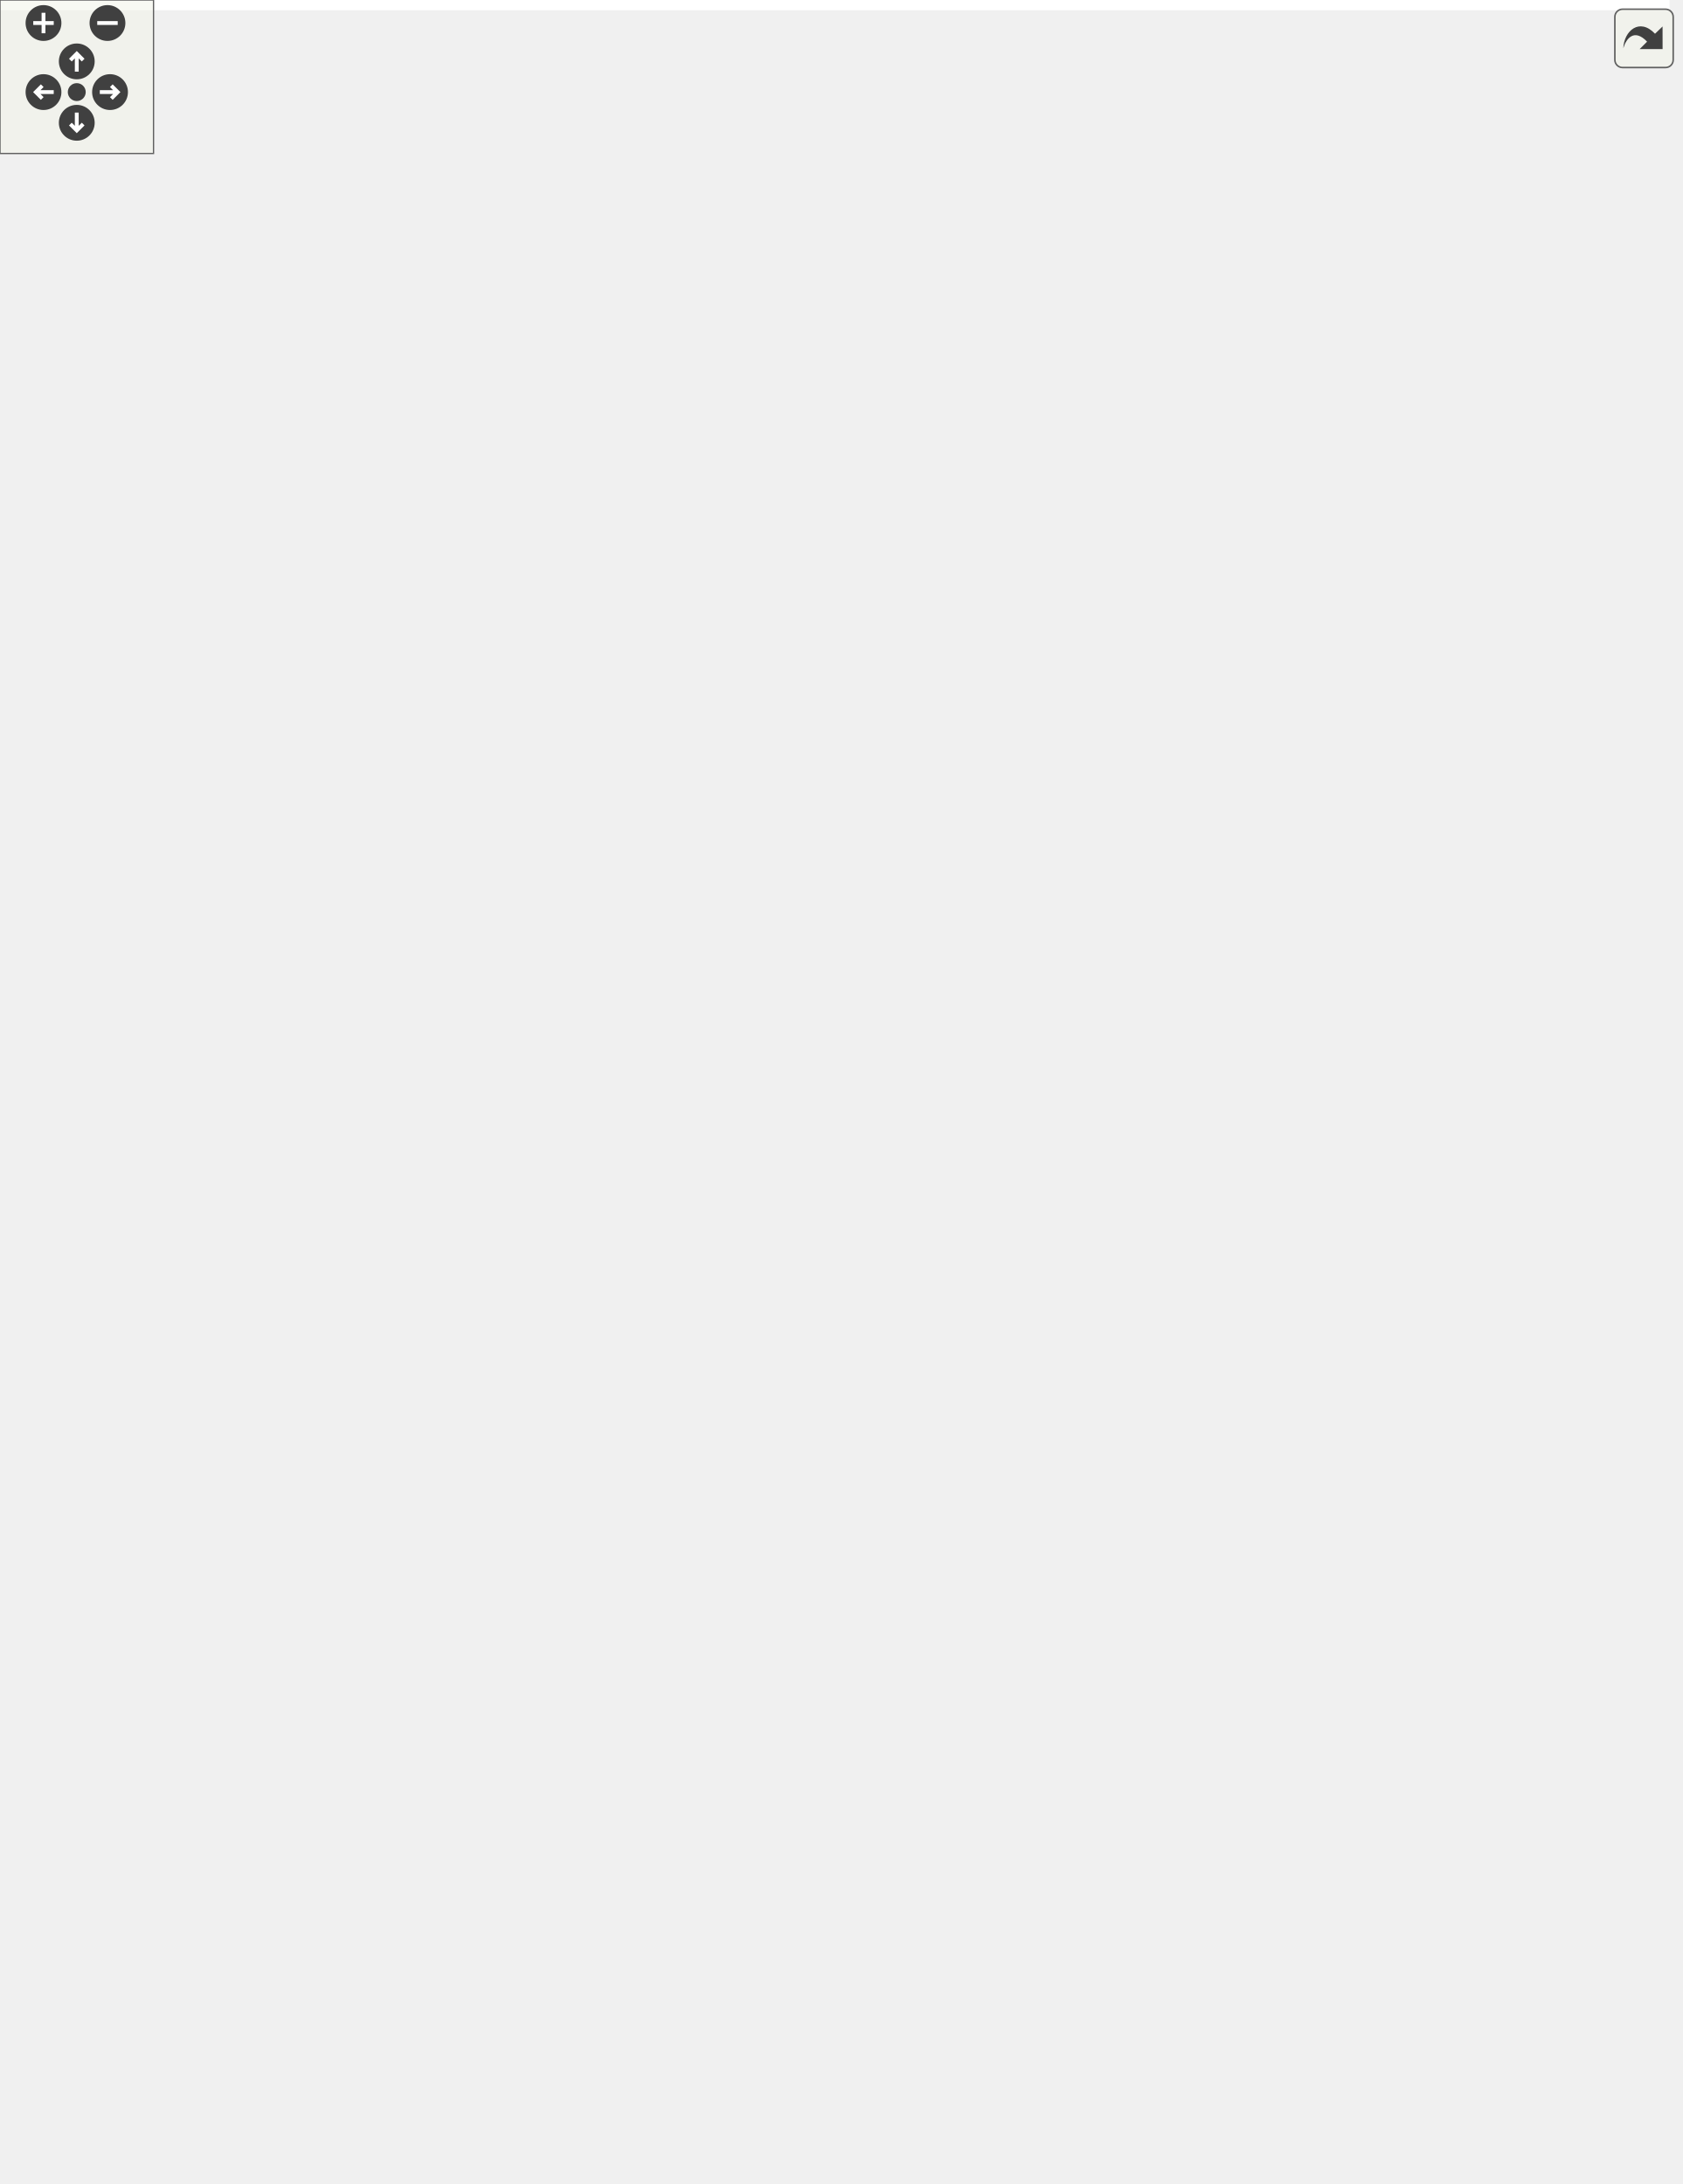
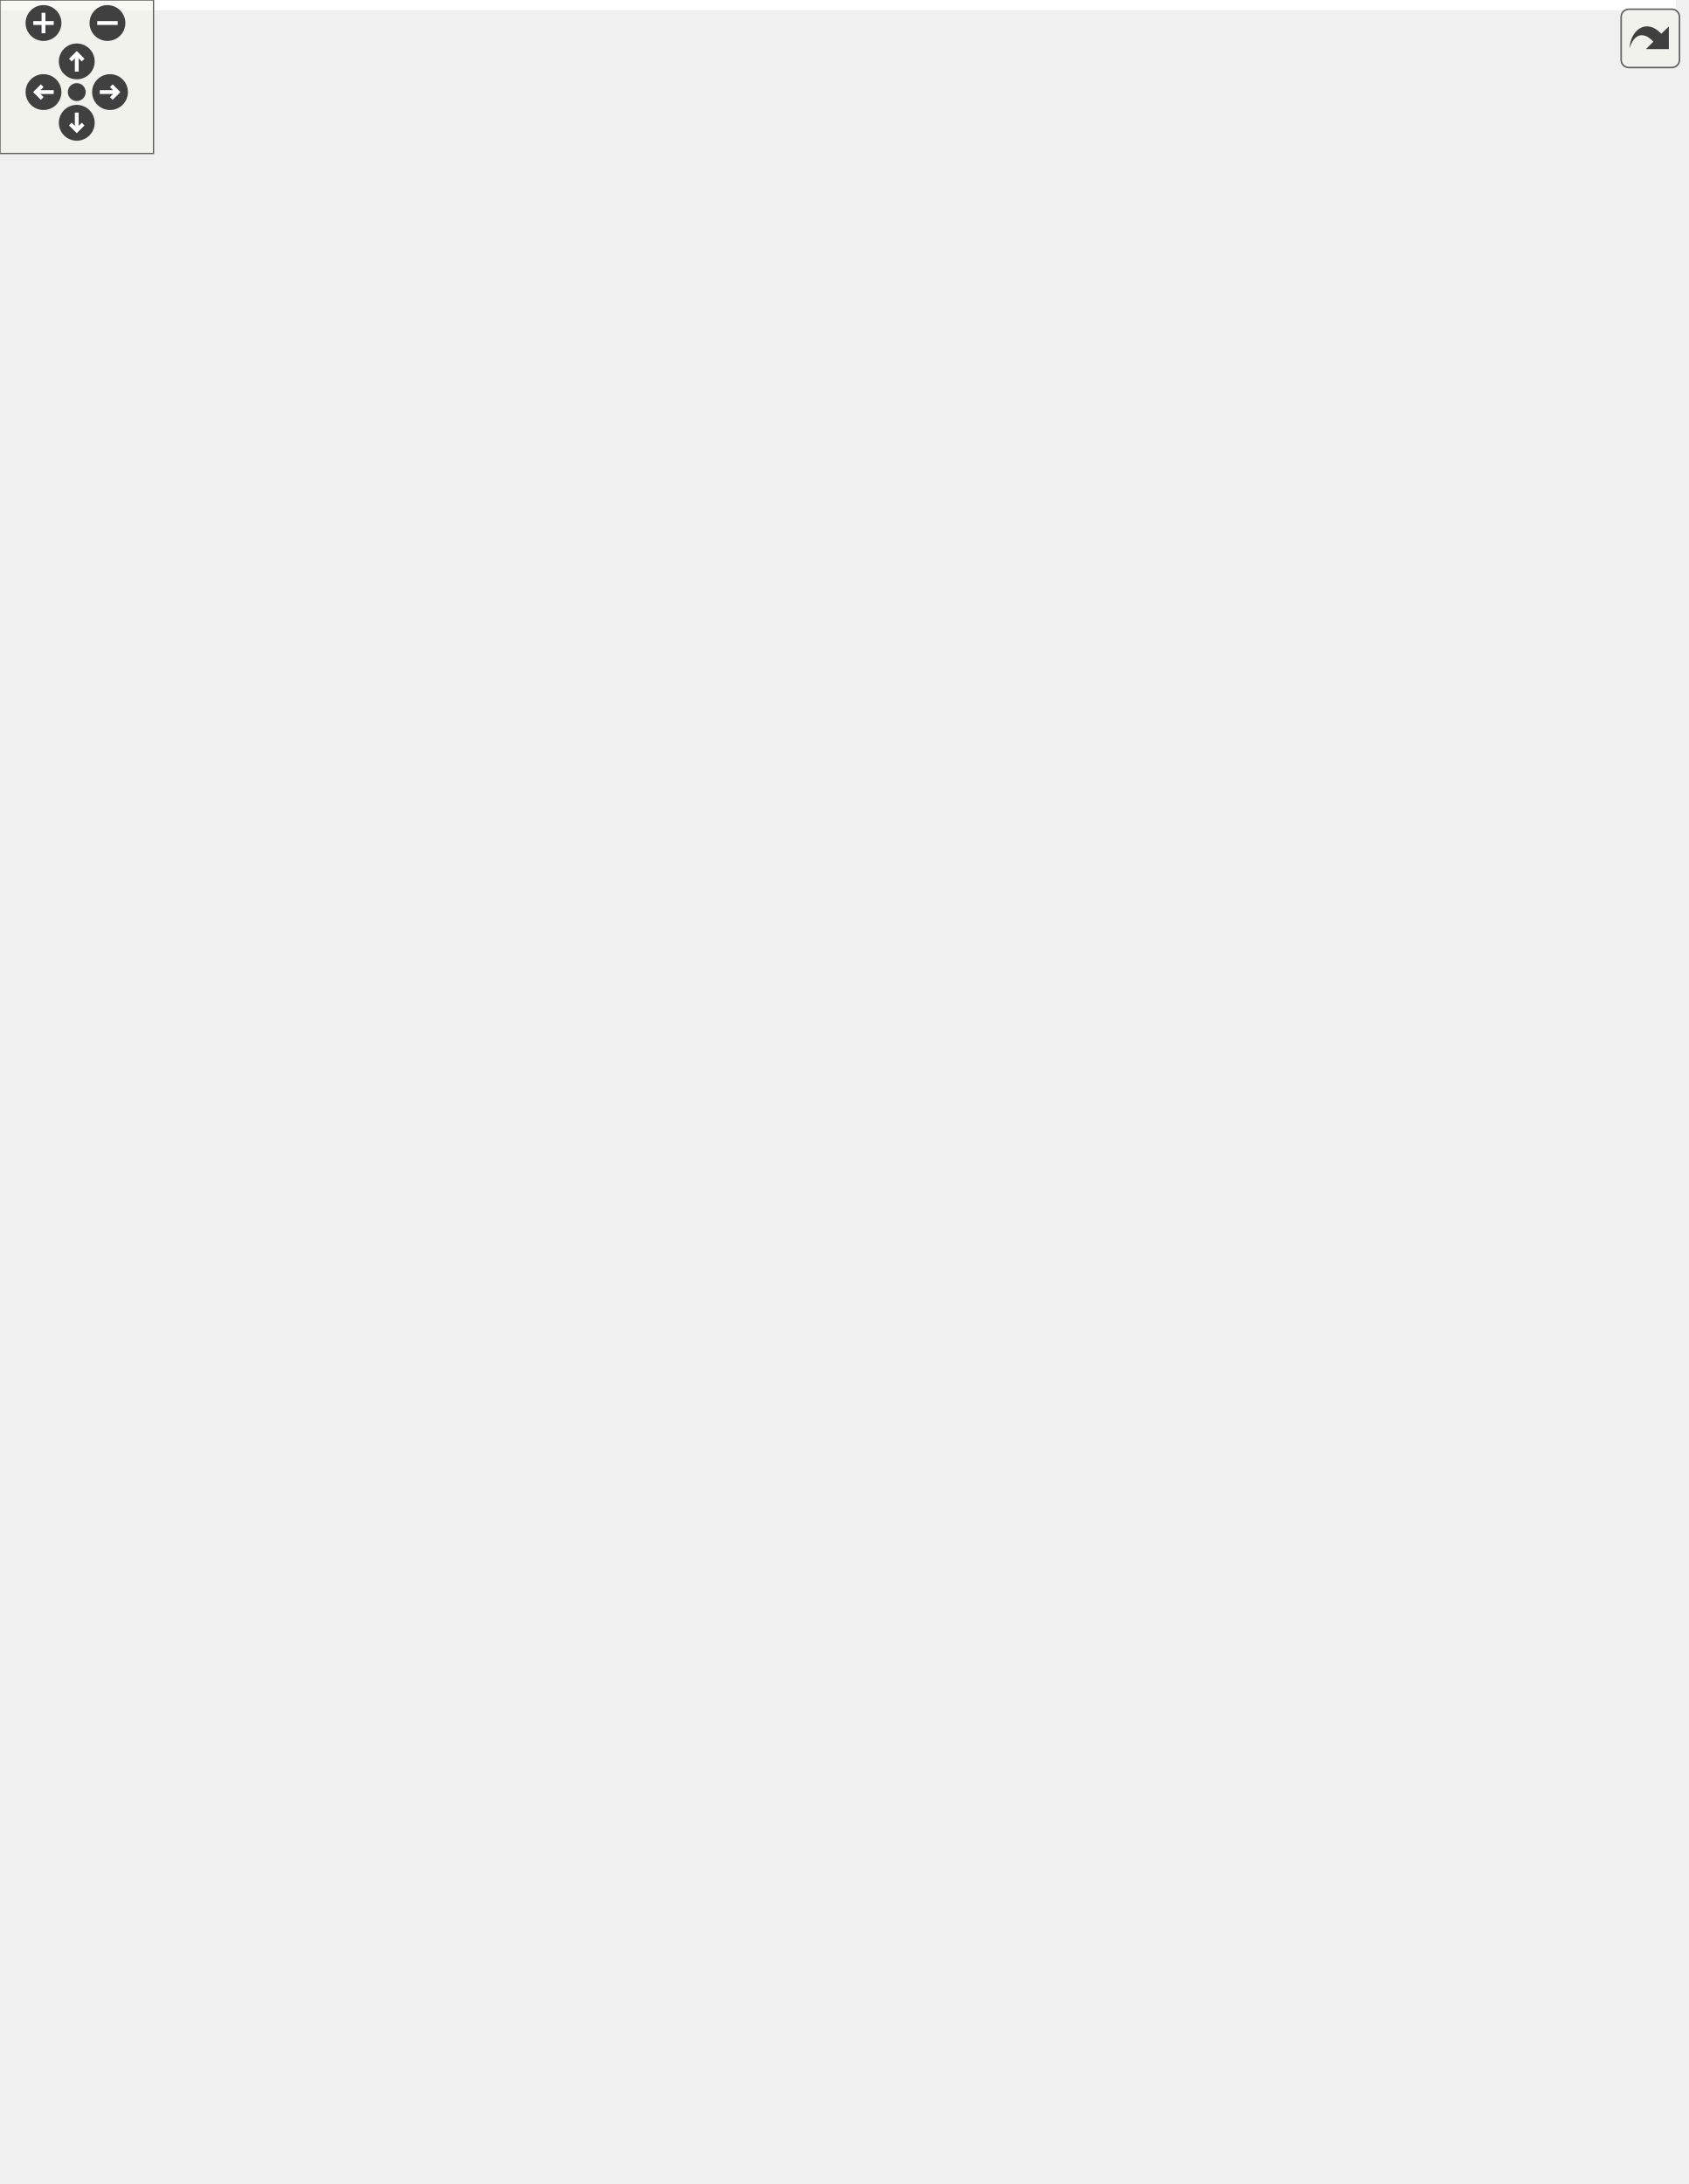
<svg xmlns="http://www.w3.org/2000/svg" xmlns:xlink="http://www.w3.org/1999/xlink" id="main" version="1.1" xml:space="preserve">
  <style type="text/css">
.edge:hover path { stroke: red; }
.edge:hover polygon { stroke: red; fill: red; }
</style>
  <defs>
    <circle id="rim" cx="0" cy="0" r="7" />
    <circle id="rim2" cx="0" cy="0" r="3.5" />
    <g id="zoomPlus">
      <use xlink:href="#rim" fill="#404040">
        <set attributeName="fill" to="#808080" begin="zoomplus.mouseover" end="zoomplus.mouseout" />
      </use>
      <path d="M-4,0h8M0,-4v8" fill="none" stroke="white" stroke-width="1.5" pointer-events="none" />
    </g>
    <g id="zoomMin">
      <use xlink:href="#rim" fill="#404040">
        <set attributeName="fill" to="#808080" begin="zoomminus.mouseover" end="zoomminus.mouseout" />
      </use>
      <path d="M-4,0h8" fill="none" stroke="white" stroke-width="1.5" pointer-events="none" />
    </g>
    <g id="dirArrow">
      <path fill="none" stroke="white" stroke-width="1.5" d="M0,-3.0v7 M-2.5,-0.5L0,-3.0L2.5,-0.5" />
    </g>
    <g id="resetDef">
      <use xlink:href="#rim2" fill="#404040">
        <set attributeName="fill" to="#808080" begin="reset.mouseover" end="reset.mouseout" />
      </use>
    </g>
  </defs>
  <svg id="graph" class="graph">
    <g id="viewport">
-       <polygon fill="white" stroke="transparent" points="-4,4 -4,-793 652.5,-793 652.5,4 -4,4" />
+       <polygon fill="white" stroke="transparent" points="-4,4 -4,-793 655,-793 655,4 -4,4" />
      <g id="node1" class="node">
        <g id="a_node1">
          <a xlink:title=" ">
-             <polygon fill="#bfbfbf" stroke="black" points="343,-747.5 343,-788.5 480,-788.5 480,-747.5 343,-747.5" />
-             <text text-anchor="start" x="351" y="-776.5" font-family="Helvetica,sans-Serif" font-size="10.00">include/network_butcher</text>
-             <text text-anchor="start" x="351" y="-765.5" font-family="Helvetica,sans-Serif" font-size="10.00">/K-shortest_path/path</text>
-             <text text-anchor="middle" x="411.5" y="-754.5" font-family="Helvetica,sans-Serif" font-size="10.00">_info.h</text>
+             <polygon fill="#bfbfbf" stroke="black" points="345.5,-747.5 345.5,-788.5 482.5,-788.5 482.5,-747.5 345.5,-747.5" />
+             <text text-anchor="start" x="353.5" y="-776.5" font-family="Helvetica,sans-Serif" font-size="10.00">include/network_butcher</text>
+             <text text-anchor="start" x="353.5" y="-765.5" font-family="Helvetica,sans-Serif" font-size="10.00">/K-shortest_path/path</text>
+             <text text-anchor="middle" x="414" y="-754.5" font-family="Helvetica,sans-Serif" font-size="10.00">_info.h</text>
          </a>
        </g>
      </g>
      <g id="node2" class="node">
        <g id="a_node2">
          <a xlink:href="path__converter_8h.html" target="_top" xlink:title=" ">
-             <polygon fill="white" stroke="black" points="243.5,-597 243.5,-627 385.5,-627 385.5,-597 243.5,-597" />
-             <text text-anchor="start" x="251.5" y="-615" font-family="Helvetica,sans-Serif" font-size="10.00">include/network_butcher</text>
-             <text text-anchor="middle" x="314.5" y="-604" font-family="Helvetica,sans-Serif" font-size="10.00">/Butcher/path_converter.h</text>
+             <polygon fill="white" stroke="black" points="246,-597 246,-627 388,-627 388,-597 246,-597" />
+             <text text-anchor="start" x="254" y="-615" font-family="Helvetica,sans-Serif" font-size="10.00">include/network_butcher</text>
+             <text text-anchor="middle" x="317" y="-604" font-family="Helvetica,sans-Serif" font-size="10.00">/Butcher/path_converter.h</text>
          </a>
        </g>
      </g>
      <g id="edge1" class="edge">
-         <path fill="none" stroke="midnightblue" d="M393.73,-738.78C372.98,-705.85 339.48,-652.66 323.52,-627.32" />
-         <polygon fill="midnightblue" stroke="midnightblue" points="390.92,-740.9 399.21,-747.5 396.85,-737.17 390.92,-740.9" />
+         <path fill="none" stroke="midnightblue" d="M396.23,-738.78C375.48,-705.85 341.98,-652.66 326.02,-627.32" />
+         <polygon fill="midnightblue" stroke="midnightblue" points="393.42,-740.9 401.71,-747.5 399.35,-737.17 393.42,-740.9" />
      </g>
      <g id="node13" class="node">
        <g id="a_node13">
          <a xlink:href="heap__traits_8h.html" target="_top" xlink:title=" ">
-             <polygon fill="white" stroke="black" points="393,-669.5 393,-710.5 530,-710.5 530,-669.5 393,-669.5" />
-             <text text-anchor="start" x="401" y="-698.5" font-family="Helvetica,sans-Serif" font-size="10.00">include/network_butcher</text>
-             <text text-anchor="start" x="401" y="-687.5" font-family="Helvetica,sans-Serif" font-size="10.00">/K-shortest_path/heap</text>
-             <text text-anchor="middle" x="461.5" y="-676.5" font-family="Helvetica,sans-Serif" font-size="10.00">_traits.h</text>
+             <polygon fill="white" stroke="black" points="395.5,-669.5 395.5,-710.5 532.5,-710.5 532.5,-669.5 395.5,-669.5" />
+             <text text-anchor="start" x="403.5" y="-698.5" font-family="Helvetica,sans-Serif" font-size="10.00">include/network_butcher</text>
+             <text text-anchor="start" x="403.5" y="-687.5" font-family="Helvetica,sans-Serif" font-size="10.00">/K-shortest_path/heap</text>
+             <text text-anchor="middle" x="464" y="-676.5" font-family="Helvetica,sans-Serif" font-size="10.00">_traits.h</text>
          </a>
        </g>
      </g>
      <g id="edge15" class="edge">
-         <path fill="none" stroke="midnightblue" d="M429.89,-739.05C436.13,-729.57 442.96,-719.18 448.67,-710.51" />
-         <polygon fill="midnightblue" stroke="midnightblue" points="426.95,-737.15 424.38,-747.43 432.8,-741 426.95,-737.15" />
+         <path fill="none" stroke="midnightblue" d="M432.39,-739.05C438.63,-729.57 445.46,-719.18 451.17,-710.51" />
+         <polygon fill="midnightblue" stroke="midnightblue" points="429.45,-737.15 426.88,-747.43 435.3,-741 429.45,-737.15" />
      </g>
      <g id="node3" class="node">
        <g id="a_node3">
          <a xlink:href="butcher_8h.html" target="_top" xlink:title=" ">
-             <polygon fill="white" stroke="black" points="325,-290.5 325,-320.5 462,-320.5 462,-290.5 325,-290.5" />
-             <text text-anchor="start" x="333" y="-308.5" font-family="Helvetica,sans-Serif" font-size="10.00">include/network_butcher</text>
-             <text text-anchor="middle" x="393.5" y="-297.5" font-family="Helvetica,sans-Serif" font-size="10.00">/Butcher/butcher.h</text>
+             <polygon fill="white" stroke="black" points="329.5,-290.5 329.5,-320.5 466.5,-320.5 466.5,-290.5 329.5,-290.5" />
+             <text text-anchor="start" x="337.5" y="-308.5" font-family="Helvetica,sans-Serif" font-size="10.00">include/network_butcher</text>
+             <text text-anchor="middle" x="398" y="-297.5" font-family="Helvetica,sans-Serif" font-size="10.00">/Butcher/butcher.h</text>
          </a>
        </g>
      </g>
      <g id="edge2" class="edge">
-         <path fill="none" stroke="midnightblue" d="M304.67,-587.2C291.91,-552.7 273.3,-487.21 291.5,-435 308.47,-386.32 352.43,-342.24 376.74,-320.59" />
-         <polygon fill="midnightblue" stroke="midnightblue" points="301.54,-588.79 308.4,-596.86 308.07,-586.27 301.54,-588.79" />
+         <path fill="none" stroke="midnightblue" d="M307.11,-587.18C294.26,-552.65 275.55,-487.13 294,-435 311.33,-386.03 356.15,-342.07 380.91,-320.52" />
+         <polygon fill="midnightblue" stroke="midnightblue" points="303.98,-588.79 310.86,-596.85 310.51,-586.26 303.98,-588.79" />
      </g>
      <g id="node4" class="node">
        <g id="a_node4">
-           <a xlink:href="onnx__importer__helpers_8h.html" target="_top" xlink:title=" ">
-             <polygon fill="white" stroke="black" points="312.5,-212.5 312.5,-253.5 474.5,-253.5 474.5,-212.5 312.5,-212.5" />
-             <text text-anchor="start" x="320.5" y="-241.5" font-family="Helvetica,sans-Serif" font-size="10.00">include/network_butcher</text>
-             <text text-anchor="start" x="320.5" y="-230.5" font-family="Helvetica,sans-Serif" font-size="10.00">/IO_Interaction/onnx_importer</text>
-             <text text-anchor="middle" x="393.5" y="-219.5" font-family="Helvetica,sans-Serif" font-size="10.00">_helpers.h</text>
+           <a xlink:href="onnx__model__reconstructor__helpers_8h.html" target="_top" xlink:title=" ">
+             <polygon fill="white" stroke="black" points="322.5,-212.5 322.5,-253.5 473.5,-253.5 473.5,-212.5 322.5,-212.5" />
+             <text text-anchor="start" x="330.5" y="-241.5" font-family="Helvetica,sans-Serif" font-size="10.00">include/network_butcher</text>
+             <text text-anchor="start" x="330.5" y="-230.5" font-family="Helvetica,sans-Serif" font-size="10.00">/IO_Interaction/onnx_model</text>
+             <text text-anchor="middle" x="398" y="-219.5" font-family="Helvetica,sans-Serif" font-size="10.00">_reconstructor_helpers.h</text>
          </a>
        </g>
      </g>
      <g id="edge3" class="edge">
-         <path fill="none" stroke="midnightblue" d="M393.5,-279.98C393.5,-271.35 393.5,-261.76 393.5,-253.59" />
-         <polygon fill="midnightblue" stroke="midnightblue" points="390,-280.23 393.5,-290.23 397,-280.23 390,-280.23" />
+         <path fill="none" stroke="midnightblue" d="M398,-279.98C398,-271.35 398,-261.76 398,-253.59" />
+         <polygon fill="midnightblue" stroke="midnightblue" points="394.5,-280.23 398,-290.23 401.5,-280.23 394.5,-280.23" />
      </g>
      <g id="node7" class="node">
        <g id="a_node7">
          <a xlink:href="network__butcher_8h.html" target="_top" xlink:title=" ">
-             <polygon fill="white" stroke="black" points="434,-0.5 434,-30.5 571,-30.5 571,-0.5 434,-0.5" />
-             <text text-anchor="start" x="442" y="-18.5" font-family="Helvetica,sans-Serif" font-size="10.00">include/network_butcher</text>
-             <text text-anchor="middle" x="502.5" y="-7.5" font-family="Helvetica,sans-Serif" font-size="10.00">/network_butcher.h</text>
+             <polygon fill="white" stroke="black" points="433.5,-0.5 433.5,-30.5 570.5,-30.5 570.5,-0.5 433.5,-0.5" />
+             <text text-anchor="start" x="441.5" y="-18.5" font-family="Helvetica,sans-Serif" font-size="10.00">include/network_butcher</text>
+             <text text-anchor="middle" x="502" y="-7.5" font-family="Helvetica,sans-Serif" font-size="10.00">/network_butcher.h</text>
          </a>
        </g>
      </g>
      <g id="edge14" class="edge">
-         <path fill="none" stroke="midnightblue" d="M446.08,-285.95C460.51,-278.29 474.62,-267.87 483.5,-254 529.9,-181.55 513.44,-70.04 505.64,-30.78" />
-         <polygon fill="midnightblue" stroke="midnightblue" points="444.52,-282.81 437.09,-290.37 447.61,-289.1 444.52,-282.81" />
+         <path fill="none" stroke="midnightblue" d="M447,-285.76C460.88,-278.03 474.51,-267.62 483,-254 528.5,-180.98 512.61,-69.83 505.05,-30.72" />
+         <polygon fill="midnightblue" stroke="midnightblue" points="445.18,-282.76 437.89,-290.45 448.38,-288.98 445.18,-282.76" />
      </g>
      <g id="node11" class="node">
        <g id="a_node11">
-           <a xlink:href="onnx__model__reconstructor__helpers_8h.html" target="_top" xlink:title=" ">
-             <polygon fill="white" stroke="black" points="143,-212.5 143,-253.5 294,-253.5 294,-212.5 143,-212.5" />
-             <text text-anchor="start" x="151" y="-241.5" font-family="Helvetica,sans-Serif" font-size="10.00">include/network_butcher</text>
-             <text text-anchor="start" x="151" y="-230.5" font-family="Helvetica,sans-Serif" font-size="10.00">/IO_Interaction/onnx_model</text>
-             <text text-anchor="middle" x="218.5" y="-219.5" font-family="Helvetica,sans-Serif" font-size="10.00">_reconstructor_helpers.h</text>
+           <a xlink:href="onnx__importer__helpers_8h.html" target="_top" xlink:title=" ">
+             <polygon fill="white" stroke="black" points="142,-212.5 142,-253.5 304,-253.5 304,-212.5 142,-212.5" />
+             <text text-anchor="start" x="150" y="-241.5" font-family="Helvetica,sans-Serif" font-size="10.00">include/network_butcher</text>
+             <text text-anchor="start" x="150" y="-230.5" font-family="Helvetica,sans-Serif" font-size="10.00">/IO_Interaction/onnx_importer</text>
+             <text text-anchor="middle" x="223" y="-219.5" font-family="Helvetica,sans-Serif" font-size="10.00">_helpers.h</text>
          </a>
        </g>
      </g>
      <g id="edge11" class="edge">
-         <path fill="none" stroke="midnightblue" d="M348.9,-286.53C323.88,-276.45 292.65,-263.87 267.02,-253.55" />
-         <polygon fill="midnightblue" stroke="midnightblue" points="347.92,-289.91 358.51,-290.4 350.54,-283.42 347.92,-289.91" />
+         <path fill="none" stroke="midnightblue" d="M353.4,-286.53C328.38,-276.45 297.15,-263.87 271.52,-253.55" />
+         <polygon fill="midnightblue" stroke="midnightblue" points="352.42,-289.91 363.01,-290.4 355.04,-283.42 352.42,-289.91" />
      </g>
      <g id="node5" class="node">
        <g id="a_node5">
          <a xlink:href="io__manager_8h.html" target="_top" xlink:title=" ">
-             <polygon fill="white" stroke="black" points="167,-140 167,-170 304,-170 304,-140 167,-140" />
-             <text text-anchor="start" x="175" y="-158" font-family="Helvetica,sans-Serif" font-size="10.00">include/network_butcher</text>
-             <text text-anchor="middle" x="235.5" y="-147" font-family="Helvetica,sans-Serif" font-size="10.00">/io_manager.h</text>
+             <polygon fill="white" stroke="black" points="170.5,-140 170.5,-170 307.5,-170 307.5,-140 170.5,-140" />
+             <text text-anchor="start" x="178.5" y="-158" font-family="Helvetica,sans-Serif" font-size="10.00">include/network_butcher</text>
+             <text text-anchor="middle" x="239" y="-147" font-family="Helvetica,sans-Serif" font-size="10.00">/io_manager.h</text>
          </a>
        </g>
      </g>
      <g id="edge4" class="edge">
-         <path fill="none" stroke="midnightblue" d="M343.54,-207.97C317.73,-195.55 287.11,-180.83 265.07,-170.23" />
-         <polygon fill="midnightblue" stroke="midnightblue" points="342.28,-211.25 352.81,-212.43 345.32,-204.94 342.28,-211.25" />
+         <path fill="none" stroke="midnightblue" d="M347.73,-207.97C321.75,-195.55 290.94,-180.83 268.76,-170.23" />
+         <polygon fill="midnightblue" stroke="midnightblue" points="346.52,-211.27 357.05,-212.43 349.54,-204.96 346.52,-211.27" />
      </g>
      <g id="node10" class="node">
        <g id="a_node10">
-           <a xlink:href="onnx__importer__helpers_8cpp.html" target="_top" xlink:title=" ">
-             <polygon fill="white" stroke="black" points="322.5,-140 322.5,-170 474.5,-170 474.5,-140 322.5,-140" />
-             <text text-anchor="start" x="330.5" y="-158" font-family="Helvetica,sans-Serif" font-size="10.00">src/IO_Interaction</text>
-             <text text-anchor="middle" x="398.5" y="-147" font-family="Helvetica,sans-Serif" font-size="10.00">/onnx_importer_helpers.cpp</text>
+           <a xlink:href="onnx__model__reconstructor__helpers_8cpp.html" target="_top" xlink:title=" ">
+             <polygon fill="white" stroke="black" points="325.5,-134.5 325.5,-175.5 474.5,-175.5 474.5,-134.5 325.5,-134.5" />
+             <text text-anchor="start" x="333.5" y="-163.5" font-family="Helvetica,sans-Serif" font-size="10.00">src/IO_Interaction</text>
+             <text text-anchor="start" x="333.5" y="-152.5" font-family="Helvetica,sans-Serif" font-size="10.00">/onnx_model_reconstructor</text>
+             <text text-anchor="middle" x="400" y="-141.5" font-family="Helvetica,sans-Serif" font-size="10.00">_helpers.cpp</text>
          </a>
        </g>
      </g>
      <g id="edge10" class="edge">
-         <path fill="none" stroke="midnightblue" d="M395.46,-202.28C396.18,-191.25 396.97,-179.25 397.56,-170.23" />
-         <polygon fill="midnightblue" stroke="midnightblue" points="391.95,-202.22 394.79,-212.43 398.94,-202.68 391.95,-202.22" />
+         <path fill="none" stroke="midnightblue" d="M398.78,-202.3C399.02,-193.3 399.27,-183.65 399.49,-175.51" />
+         <polygon fill="midnightblue" stroke="midnightblue" points="395.28,-202.34 398.52,-212.43 402.28,-202.52 395.28,-202.34" />
      </g>
      <g id="node6" class="node">
        <g id="a_node6">
          <a xlink:href="general__manager_8h.html" target="_top" xlink:title=" ">
-             <polygon fill="white" stroke="black" points="167,-67.5 167,-97.5 304,-97.5 304,-67.5 167,-67.5" />
-             <text text-anchor="start" x="175" y="-85.5" font-family="Helvetica,sans-Serif" font-size="10.00">include/network_butcher</text>
-             <text text-anchor="middle" x="235.5" y="-74.5" font-family="Helvetica,sans-Serif" font-size="10.00">/general_manager.h</text>
+             <polygon fill="white" stroke="black" points="168.5,-67.5 168.5,-97.5 305.5,-97.5 305.5,-67.5 168.5,-67.5" />
+             <text text-anchor="start" x="176.5" y="-85.5" font-family="Helvetica,sans-Serif" font-size="10.00">include/network_butcher</text>
+             <text text-anchor="middle" x="237" y="-74.5" font-family="Helvetica,sans-Serif" font-size="10.00">/general_manager.h</text>
          </a>
        </g>
      </g>
      <g id="edge5" class="edge">
-         <path fill="none" stroke="midnightblue" d="M235.5,-129.73C235.5,-119.07 235.5,-106.91 235.5,-97.75" />
-         <polygon fill="midnightblue" stroke="midnightblue" points="232,-129.73 235.5,-139.73 239,-129.73 232,-129.73" />
+         <path fill="none" stroke="midnightblue" d="M238.31,-129.73C238.01,-119.07 237.66,-106.91 237.4,-97.75" />
+         <polygon fill="midnightblue" stroke="midnightblue" points="234.81,-129.84 238.6,-139.73 241.81,-129.64 234.81,-129.84" />
      </g>
      <g id="edge8" class="edge">
-         <path fill="none" stroke="midnightblue" d="M263.89,-134.12C278.78,-123.56 297.27,-110.27 313.5,-98 331.17,-84.65 333.05,-77.58 352.5,-67 381.71,-51.11 416.81,-38.96 445.72,-30.57" />
-         <polygon fill="midnightblue" stroke="midnightblue" points="261.72,-131.37 255.57,-140 265.76,-137.09 261.72,-131.37" />
+         <path fill="none" stroke="midnightblue" d="M266.6,-134.03C281.1,-123.45 299.12,-110.16 315,-98 332.58,-84.54 334.57,-77.62 354,-67 382.94,-51.18 417.75,-39 446.34,-30.57" />
+         <polygon fill="midnightblue" stroke="midnightblue" points="264.54,-131.21 258.51,-139.92 268.66,-136.87 264.54,-131.21" />
      </g>
      <g id="node9" class="node">
        <g id="a_node9">
          <a xlink:href="io__manager_8cpp.html" target="_top" xlink:title=" ">
-             <polygon fill="white" stroke="black" points="361,-73 361,-92 472,-92 472,-73 361,-73" />
-             <text text-anchor="middle" x="416.5" y="-80" font-family="Helvetica,sans-Serif" font-size="10.00">src/io_manager.cpp</text>
+             <polygon fill="white" stroke="black" points="362.5,-73 362.5,-92 473.5,-92 473.5,-73 362.5,-73" />
+             <text text-anchor="middle" x="418" y="-80" font-family="Helvetica,sans-Serif" font-size="10.00">src/io_manager.cpp</text>
          </a>
        </g>
      </g>
      <g id="edge9" class="edge">
-         <path fill="none" stroke="midnightblue" d="M281.09,-136.24C317.38,-122.11 366.58,-102.94 394.59,-92.03" />
-         <polygon fill="midnightblue" stroke="midnightblue" points="279.74,-133.01 271.69,-139.9 282.28,-139.53 279.74,-133.01" />
+         <path fill="none" stroke="midnightblue" d="M284.54,-136.06C320.39,-121.94 368.75,-102.9 396.33,-92.03" />
+         <polygon fill="midnightblue" stroke="midnightblue" points="282.81,-132.98 274.79,-139.9 285.38,-139.49 282.81,-132.98" />
      </g>
      <g id="edge6" class="edge">
-         <path fill="none" stroke="midnightblue" d="M303.07,-65.05C346.72,-54.43 402.92,-40.74 444.54,-30.61" />
-         <polygon fill="midnightblue" stroke="midnightblue" points="301.99,-61.71 293.11,-67.48 303.65,-68.51 301.99,-61.71" />
+         <path fill="none" stroke="midnightblue" d="M304.06,-65.05C347.38,-54.43 403.17,-40.74 444.47,-30.61" />
+         <polygon fill="midnightblue" stroke="midnightblue" points="303.05,-61.69 294.17,-67.48 304.72,-68.49 303.05,-61.69" />
      </g>
      <g id="node8" class="node">
        <g id="a_node8">
          <a xlink:href="general__manager_8cpp.html" target="_top" xlink:title=" ">
-             <polygon fill="white" stroke="black" points="166,-6 166,-25 305,-25 305,-6 166,-6" />
-             <text text-anchor="middle" x="235.5" y="-13" font-family="Helvetica,sans-Serif" font-size="10.00">src/general_manager.cpp</text>
+             <polygon fill="white" stroke="black" points="167.5,-6 167.5,-25 306.5,-25 306.5,-6 167.5,-6" />
+             <text text-anchor="middle" x="237" y="-13" font-family="Helvetica,sans-Serif" font-size="10.00">src/general_manager.cpp</text>
          </a>
        </g>
      </g>
      <g id="edge7" class="edge">
-         <path fill="none" stroke="midnightblue" d="M235.5,-57.25C235.5,-46.02 235.5,-33.38 235.5,-25.19" />
-         <polygon fill="midnightblue" stroke="midnightblue" points="232,-57.4 235.5,-67.4 239,-57.4 232,-57.4" />
+         <path fill="none" stroke="midnightblue" d="M237,-57.25C237,-46.02 237,-33.38 237,-25.19" />
+         <polygon fill="midnightblue" stroke="midnightblue" points="233.5,-57.4 237,-67.4 240.5,-57.4 233.5,-57.4" />
      </g>
      <g id="edge12" class="edge">
-         <path fill="none" stroke="midnightblue" d="M225.07,-202.62C227.56,-191.5 230.28,-179.34 232.32,-170.23" />
-         <polygon fill="midnightblue" stroke="midnightblue" points="221.65,-201.91 222.88,-212.43 228.48,-203.43 221.65,-201.91" />
+         <path fill="none" stroke="midnightblue" d="M229.18,-202.62C231.53,-191.5 234.09,-179.34 236.01,-170.23" />
+         <polygon fill="midnightblue" stroke="midnightblue" points="225.76,-201.92 227.12,-212.43 232.61,-203.36 225.76,-201.92" />
      </g>
      <g id="node12" class="node">
        <g id="a_node12">
-           <a xlink:href="onnx__model__reconstructor__helpers_8cpp.html" target="_top" xlink:title=" ">
-             <polygon fill="white" stroke="black" points="0,-134.5 0,-175.5 149,-175.5 149,-134.5 0,-134.5" />
-             <text text-anchor="start" x="8" y="-163.5" font-family="Helvetica,sans-Serif" font-size="10.00">src/IO_Interaction</text>
-             <text text-anchor="start" x="8" y="-152.5" font-family="Helvetica,sans-Serif" font-size="10.00">/onnx_model_reconstructor</text>
-             <text text-anchor="middle" x="74.5" y="-141.5" font-family="Helvetica,sans-Serif" font-size="10.00">_helpers.cpp</text>
+           <a xlink:href="onnx__importer__helpers_8cpp.html" target="_top" xlink:title=" ">
+             <polygon fill="white" stroke="black" points="0,-140 0,-170 152,-170 152,-140 0,-140" />
+             <text text-anchor="start" x="8" y="-158" font-family="Helvetica,sans-Serif" font-size="10.00">src/IO_Interaction</text>
+             <text text-anchor="middle" x="76" y="-147" font-family="Helvetica,sans-Serif" font-size="10.00">/onnx_importer_helpers.cpp</text>
          </a>
        </g>
      </g>
      <g id="edge13" class="edge">
-         <path fill="none" stroke="midnightblue" d="M172.32,-207.63C152.64,-197.24 130,-185.29 111.46,-175.51" />
-         <polygon fill="midnightblue" stroke="midnightblue" points="170.94,-210.86 181.42,-212.43 174.21,-204.67 170.94,-210.86" />
+         <path fill="none" stroke="midnightblue" d="M176.21,-207.81C152.26,-195.43 123.93,-180.78 103.51,-170.23" />
+         <polygon fill="midnightblue" stroke="midnightblue" points="174.65,-210.94 185.14,-212.43 177.87,-204.73 174.65,-210.94" />
      </g>
      <g id="edge25" class="edge">
-         <path fill="none" stroke="midnightblue" d="M535.07,-665.5C553.84,-657.21 573.06,-646.5 588.5,-633 626.95,-599.39 648.5,-586.07 648.5,-535 648.5,-535 648.5,-535 648.5,-154 648.5,-92.89 579.88,-50.95 536.73,-30.61" />
-         <polygon fill="midnightblue" stroke="midnightblue" points="533.47,-662.38 525.62,-669.5 536.19,-668.83 533.47,-662.38" />
+         <path fill="none" stroke="midnightblue" d="M537.57,-665.5C556.34,-657.21 575.56,-646.5 591,-633 629.45,-599.39 651,-586.07 651,-535 651,-535 651,-535 651,-154 651,-92.4 581.37,-50.77 537.31,-30.58" />
+         <polygon fill="midnightblue" stroke="midnightblue" points="535.97,-662.38 528.12,-669.5 538.69,-668.83 535.97,-662.38" />
      </g>
      <g id="node14" class="node">
        <g id="a_node14">
          <a xlink:href="basic__keppstein_8h.html" target="_top" xlink:title=" ">
-             <polygon fill="white" stroke="black" points="346,-513.5 346,-554.5 483,-554.5 483,-513.5 346,-513.5" />
-             <text text-anchor="start" x="354" y="-542.5" font-family="Helvetica,sans-Serif" font-size="10.00">include/network_butcher</text>
-             <text text-anchor="start" x="354" y="-531.5" font-family="Helvetica,sans-Serif" font-size="10.00">/K-shortest_path/basic</text>
-             <text text-anchor="middle" x="414.5" y="-520.5" font-family="Helvetica,sans-Serif" font-size="10.00">_keppstein.h</text>
+             <polygon fill="white" stroke="black" points="348.5,-513.5 348.5,-554.5 485.5,-554.5 485.5,-513.5 348.5,-513.5" />
+             <text text-anchor="start" x="356.5" y="-542.5" font-family="Helvetica,sans-Serif" font-size="10.00">include/network_butcher</text>
+             <text text-anchor="start" x="356.5" y="-531.5" font-family="Helvetica,sans-Serif" font-size="10.00">/K-shortest_path/basic</text>
+             <text text-anchor="middle" x="417" y="-520.5" font-family="Helvetica,sans-Serif" font-size="10.00">_keppstein.h</text>
          </a>
        </g>
      </g>
      <g id="edge16" class="edge">
-         <path fill="none" stroke="midnightblue" d="M444.7,-660.54C440.18,-651.92 435.68,-642.28 432.5,-633 423.48,-606.65 418.69,-574.68 416.37,-554.58" />
-         <polygon fill="midnightblue" stroke="midnightblue" points="441.68,-662.32 449.54,-669.42 447.82,-658.96 441.68,-662.32" />
+         <path fill="none" stroke="midnightblue" d="M447.2,-660.54C442.68,-651.92 438.18,-642.28 435,-633 425.98,-606.65 421.19,-574.68 418.87,-554.58" />
+         <polygon fill="midnightblue" stroke="midnightblue" points="444.18,-662.32 452.04,-669.42 450.32,-658.96 444.18,-662.32" />
      </g>
      <g id="node18" class="node">
        <g id="a_node18">
          <a xlink:href="shortest__path__finder_8h.html" target="_top" xlink:title=" ">
-             <polygon fill="white" stroke="black" points="441.5,-591.5 441.5,-632.5 579.5,-632.5 579.5,-591.5 441.5,-591.5" />
-             <text text-anchor="start" x="449.5" y="-620.5" font-family="Helvetica,sans-Serif" font-size="10.00">include/network_butcher</text>
-             <text text-anchor="start" x="449.5" y="-609.5" font-family="Helvetica,sans-Serif" font-size="10.00">/K-shortest_path/shortest</text>
-             <text text-anchor="middle" x="510.5" y="-598.5" font-family="Helvetica,sans-Serif" font-size="10.00">_path_finder.h</text>
+             <polygon fill="white" stroke="black" points="444,-591.5 444,-632.5 582,-632.5 582,-591.5 444,-591.5" />
+             <text text-anchor="start" x="452" y="-620.5" font-family="Helvetica,sans-Serif" font-size="10.00">include/network_butcher</text>
+             <text text-anchor="start" x="452" y="-609.5" font-family="Helvetica,sans-Serif" font-size="10.00">/K-shortest_path/shortest</text>
+             <text text-anchor="middle" x="513" y="-598.5" font-family="Helvetica,sans-Serif" font-size="10.00">_path_finder.h</text>
          </a>
        </g>
      </g>
      <g id="edge23" class="edge">
-         <path fill="none" stroke="midnightblue" d="M479.71,-660.76C485.77,-651.35 492.39,-641.1 497.92,-632.51" />
-         <polygon fill="midnightblue" stroke="midnightblue" points="476.6,-659.13 474.12,-669.43 482.48,-662.92 476.6,-659.13" />
+         <path fill="none" stroke="midnightblue" d="M482.21,-660.76C488.27,-651.35 494.89,-641.1 500.42,-632.51" />
+         <polygon fill="midnightblue" stroke="midnightblue" points="479.1,-659.13 476.62,-669.43 484.98,-662.92 479.1,-659.13" />
      </g>
      <g id="node15" class="node">
        <g id="a_node15">
          <a xlink:href="keppstein_8h.html" target="_top" xlink:title=" ">
-             <polygon fill="white" stroke="black" points="465,-441 465,-471 620,-471 620,-441 465,-441" />
-             <text text-anchor="start" x="473" y="-459" font-family="Helvetica,sans-Serif" font-size="10.00">include/network_butcher</text>
-             <text text-anchor="middle" x="542.5" y="-448" font-family="Helvetica,sans-Serif" font-size="10.00">/K-shortest_path/keppstein.h</text>
+             <polygon fill="white" stroke="black" points="467.5,-441 467.5,-471 622.5,-471 622.5,-441 467.5,-441" />
+             <text text-anchor="start" x="475.5" y="-459" font-family="Helvetica,sans-Serif" font-size="10.00">include/network_butcher</text>
+             <text text-anchor="middle" x="545" y="-448" font-family="Helvetica,sans-Serif" font-size="10.00">/K-shortest_path/keppstein.h</text>
          </a>
        </g>
      </g>
      <g id="edge17" class="edge">
-         <path fill="none" stroke="midnightblue" d="M456.08,-508.31C476.75,-496.04 501,-481.64 518.54,-471.23" />
-         <polygon fill="midnightblue" stroke="midnightblue" points="454.27,-505.31 447.46,-513.43 457.85,-511.33 454.27,-505.31" />
+         <path fill="none" stroke="midnightblue" d="M458.58,-508.31C479.25,-496.04 503.5,-481.64 521.04,-471.23" />
+         <polygon fill="midnightblue" stroke="midnightblue" points="456.77,-505.31 449.96,-513.43 460.35,-511.33 456.77,-505.31" />
      </g>
      <g id="node17" class="node">
        <g id="a_node17">
          <a xlink:href="keppstein__lazy_8h.html" target="_top" xlink:title=" ">
-             <polygon fill="white" stroke="black" points="300.5,-435.5 300.5,-476.5 446.5,-476.5 446.5,-435.5 300.5,-435.5" />
-             <text text-anchor="start" x="308.5" y="-464.5" font-family="Helvetica,sans-Serif" font-size="10.00">include/network_butcher</text>
-             <text text-anchor="start" x="308.5" y="-453.5" font-family="Helvetica,sans-Serif" font-size="10.00">/K-shortest_path/keppstein</text>
-             <text text-anchor="middle" x="373.5" y="-442.5" font-family="Helvetica,sans-Serif" font-size="10.00">_lazy.h</text>
+             <polygon fill="white" stroke="black" points="303,-435.5 303,-476.5 449,-476.5 449,-435.5 303,-435.5" />
+             <text text-anchor="start" x="311" y="-464.5" font-family="Helvetica,sans-Serif" font-size="10.00">include/network_butcher</text>
+             <text text-anchor="start" x="311" y="-453.5" font-family="Helvetica,sans-Serif" font-size="10.00">/K-shortest_path/keppstein</text>
+             <text text-anchor="middle" x="376" y="-442.5" font-family="Helvetica,sans-Serif" font-size="10.00">_lazy.h</text>
          </a>
        </g>
      </g>
      <g id="edge21" class="edge">
-         <path fill="none" stroke="midnightblue" d="M399.11,-504.47C394.08,-495.14 388.61,-485.01 384.02,-476.51" />
-         <polygon fill="midnightblue" stroke="midnightblue" points="396.11,-506.29 403.94,-513.43 402.27,-502.97 396.11,-506.29" />
+         <path fill="none" stroke="midnightblue" d="M401.61,-504.47C396.58,-495.14 391.11,-485.01 386.52,-476.51" />
+         <polygon fill="midnightblue" stroke="midnightblue" points="398.61,-506.29 406.44,-513.43 404.77,-502.97 398.61,-506.29" />
      </g>
      <g id="node16" class="node">
        <g id="a_node16">
          <a xlink:href="kfinder__factory_8h.html" target="_top" xlink:title=" ">
-             <polygon fill="white" stroke="black" points="375,-357.5 375,-398.5 512,-398.5 512,-357.5 375,-357.5" />
-             <text text-anchor="start" x="383" y="-386.5" font-family="Helvetica,sans-Serif" font-size="10.00">include/network_butcher</text>
-             <text text-anchor="start" x="383" y="-375.5" font-family="Helvetica,sans-Serif" font-size="10.00">/K-shortest_path/kfinder</text>
-             <text text-anchor="middle" x="443.5" y="-364.5" font-family="Helvetica,sans-Serif" font-size="10.00">_factory.h</text>
+             <polygon fill="white" stroke="black" points="379.5,-357.5 379.5,-398.5 516.5,-398.5 516.5,-357.5 379.5,-357.5" />
+             <text text-anchor="start" x="387.5" y="-386.5" font-family="Helvetica,sans-Serif" font-size="10.00">include/network_butcher</text>
+             <text text-anchor="start" x="387.5" y="-375.5" font-family="Helvetica,sans-Serif" font-size="10.00">/K-shortest_path/kfinder</text>
+             <text text-anchor="middle" x="448" y="-364.5" font-family="Helvetica,sans-Serif" font-size="10.00">_factory.h</text>
          </a>
        </g>
      </g>
      <g id="edge18" class="edge">
-         <path fill="none" stroke="midnightblue" d="M515.78,-434.49C501.29,-423.36 483.46,-409.68 469.14,-398.68" />
-         <polygon fill="midnightblue" stroke="midnightblue" points="513.82,-437.39 523.88,-440.7 518.08,-431.84 513.82,-437.39" />
+         <path fill="none" stroke="midnightblue" d="M518.82,-434.49C504.62,-423.36 487.15,-409.68 473.12,-398.68" />
+         <polygon fill="midnightblue" stroke="midnightblue" points="516.72,-437.29 526.76,-440.7 521.04,-431.78 516.72,-437.29" />
      </g>
      <g id="edge19" class="edge">
-         <path fill="none" stroke="midnightblue" d="M423.74,-349.14C416.88,-339.47 409.48,-329.02 403.71,-320.89" />
-         <polygon fill="midnightblue" stroke="midnightblue" points="420.93,-351.23 429.57,-357.36 426.64,-347.18 420.93,-351.23" />
+         <path fill="none" stroke="midnightblue" d="M428.24,-349.14C421.38,-339.47 413.98,-329.02 408.21,-320.89" />
+         <polygon fill="midnightblue" stroke="midnightblue" points="425.43,-351.23 434.07,-357.36 431.14,-347.18 425.43,-351.23" />
      </g>
      <g id="edge20" class="edge">
-         <path fill="none" stroke="midnightblue" d="M475.93,-350.39C504.13,-324.08 540.5,-281.03 540.5,-234 540.5,-234 540.5,-234 540.5,-154 540.5,-114.84 538.13,-104.4 526.5,-67 522.52,-54.21 515.86,-40.53 510.56,-30.64" />
-         <polygon fill="midnightblue" stroke="midnightblue" points="473.3,-348.06 468.23,-357.36 477.99,-353.25 473.3,-348.06" />
+         <path fill="none" stroke="midnightblue" d="M478.52,-350.29C505.3,-323.75 540,-280.41 540,-234 540,-234 540,-234 540,-154 540,-114.76 536.56,-104.5 525,-67 521.08,-54.3 514.71,-40.61 509.66,-30.7" />
+         <polygon fill="midnightblue" stroke="midnightblue" points="476,-347.86 471.22,-357.32 480.85,-352.91 476,-347.86" />
      </g>
      <g id="edge22" class="edge">
-         <path fill="none" stroke="midnightblue" d="M398.45,-427.92C407.39,-418.2 417.3,-407.45 425.53,-398.51" />
-         <polygon fill="midnightblue" stroke="midnightblue" points="395.73,-425.7 391.53,-435.43 400.88,-430.44 395.73,-425.7" />
+         <path fill="none" stroke="midnightblue" d="M401.66,-427.92C410.86,-418.2 421.05,-407.45 429.52,-398.51" />
+         <polygon fill="midnightblue" stroke="midnightblue" points="398.88,-425.76 394.54,-435.43 403.96,-430.58 398.88,-425.76" />
      </g>
      <g id="edge24" class="edge">
-         <path fill="none" stroke="midnightblue" d="M477.74,-585.06C465.1,-575.06 450.88,-563.8 439.14,-554.51" />
-         <polygon fill="midnightblue" stroke="midnightblue" points="475.76,-587.97 485.78,-591.43 480.11,-582.48 475.76,-587.97" />
+         <path fill="none" stroke="midnightblue" d="M480.24,-585.06C467.6,-575.06 453.38,-563.8 441.64,-554.51" />
+         <polygon fill="midnightblue" stroke="midnightblue" points="478.26,-587.97 488.28,-591.43 482.61,-582.48 478.26,-587.97" />
      </g>
    </g>
  </svg>
  <g id="navigator" transform="translate(0 0)" fill="#404254">
    <rect fill="#f2f5e9" fill-opacity="0.5" stroke="#606060" stroke-width=".5" x="0" y="0" width="60" height="60" />
    <use id="zoomplus" xlink:href="#zoomPlus" x="17" y="9" />
    <use id="zoomminus" xlink:href="#zoomMin" x="42" y="9" />
    <use id="reset" xlink:href="#resetDef" x="30" y="36" />
    <g id="arrowUp" xlink:href="#dirArrow" transform="translate(30 24)">
      <use xlink:href="#rim" fill="#404040">
        <set attributeName="fill" to="#808080" begin="arrowUp.mouseover" end="arrowUp.mouseout" />
      </use>
      <path fill="none" stroke="white" stroke-width="1.5" d="M0,-3.0v7 M-2.5,-0.5L0,-3.0L2.5,-0.5" />
    </g>
    <g id="arrowRight" xlink:href="#dirArrow" transform="rotate(90) translate(36 -43)">
      <use xlink:href="#rim" fill="#404040">
        <set attributeName="fill" to="#808080" begin="arrowRight.mouseover" end="arrowRight.mouseout" />
      </use>
      <path fill="none" stroke="white" stroke-width="1.5" d="M0,-3.0v7 M-2.5,-0.5L0,-3.0L2.5,-0.5" />
    </g>
    <g id="arrowDown" xlink:href="#dirArrow" transform="rotate(180) translate(-30 -48)">
      <use xlink:href="#rim" fill="#404040">
        <set attributeName="fill" to="#808080" begin="arrowDown.mouseover" end="arrowDown.mouseout" />
      </use>
      <path fill="none" stroke="white" stroke-width="1.5" d="M0,-3.0v7 M-2.5,-0.5L0,-3.0L2.5,-0.5" />
    </g>
    <g id="arrowLeft" xlink:href="#dirArrow" transform="rotate(270) translate(-36 17)">
      <use xlink:href="#rim" fill="#404040">
        <set attributeName="fill" to="#808080" begin="arrowLeft.mouseover" end="arrowLeft.mouseout" />
      </use>
      <path fill="none" stroke="white" stroke-width="1.5" d="M0,-3.0v7 M-2.5,-0.5L0,-3.0L2.5,-0.5" />
    </g>
  </g>
  <svg viewBox="0 0 15 15" width="100%" height="30px" preserveAspectRatio="xMaxYMin meet">
    <g id="arrow_out" transform="scale(0.3 0.3)">
      <a xlink:href="path__info_8h__dep__incl_org.svg" target="_base">
        <rect id="button" ry="5" rx="5" y="6" x="6" height="38" width="38" fill="#f2f5e9" fill-opacity="0.5" stroke="#606060" stroke-width="1.0" />
        <path id="arrow" d="M 11.5,31.437 C 11.94,20.098 22.043,11.323 32.159,21.979 L 37.069,17.246 C 37.069,17.246 37.088,32 37.088,32 L 22.16,31.978 C 22.16,31.978 26.998,27.14 26.998,27.14 C 18.529,18.264 13.292,25.23 11.5,31.437 z" style="fill:#404040;" />
      </a>
    </g>
  </svg>
</svg>
